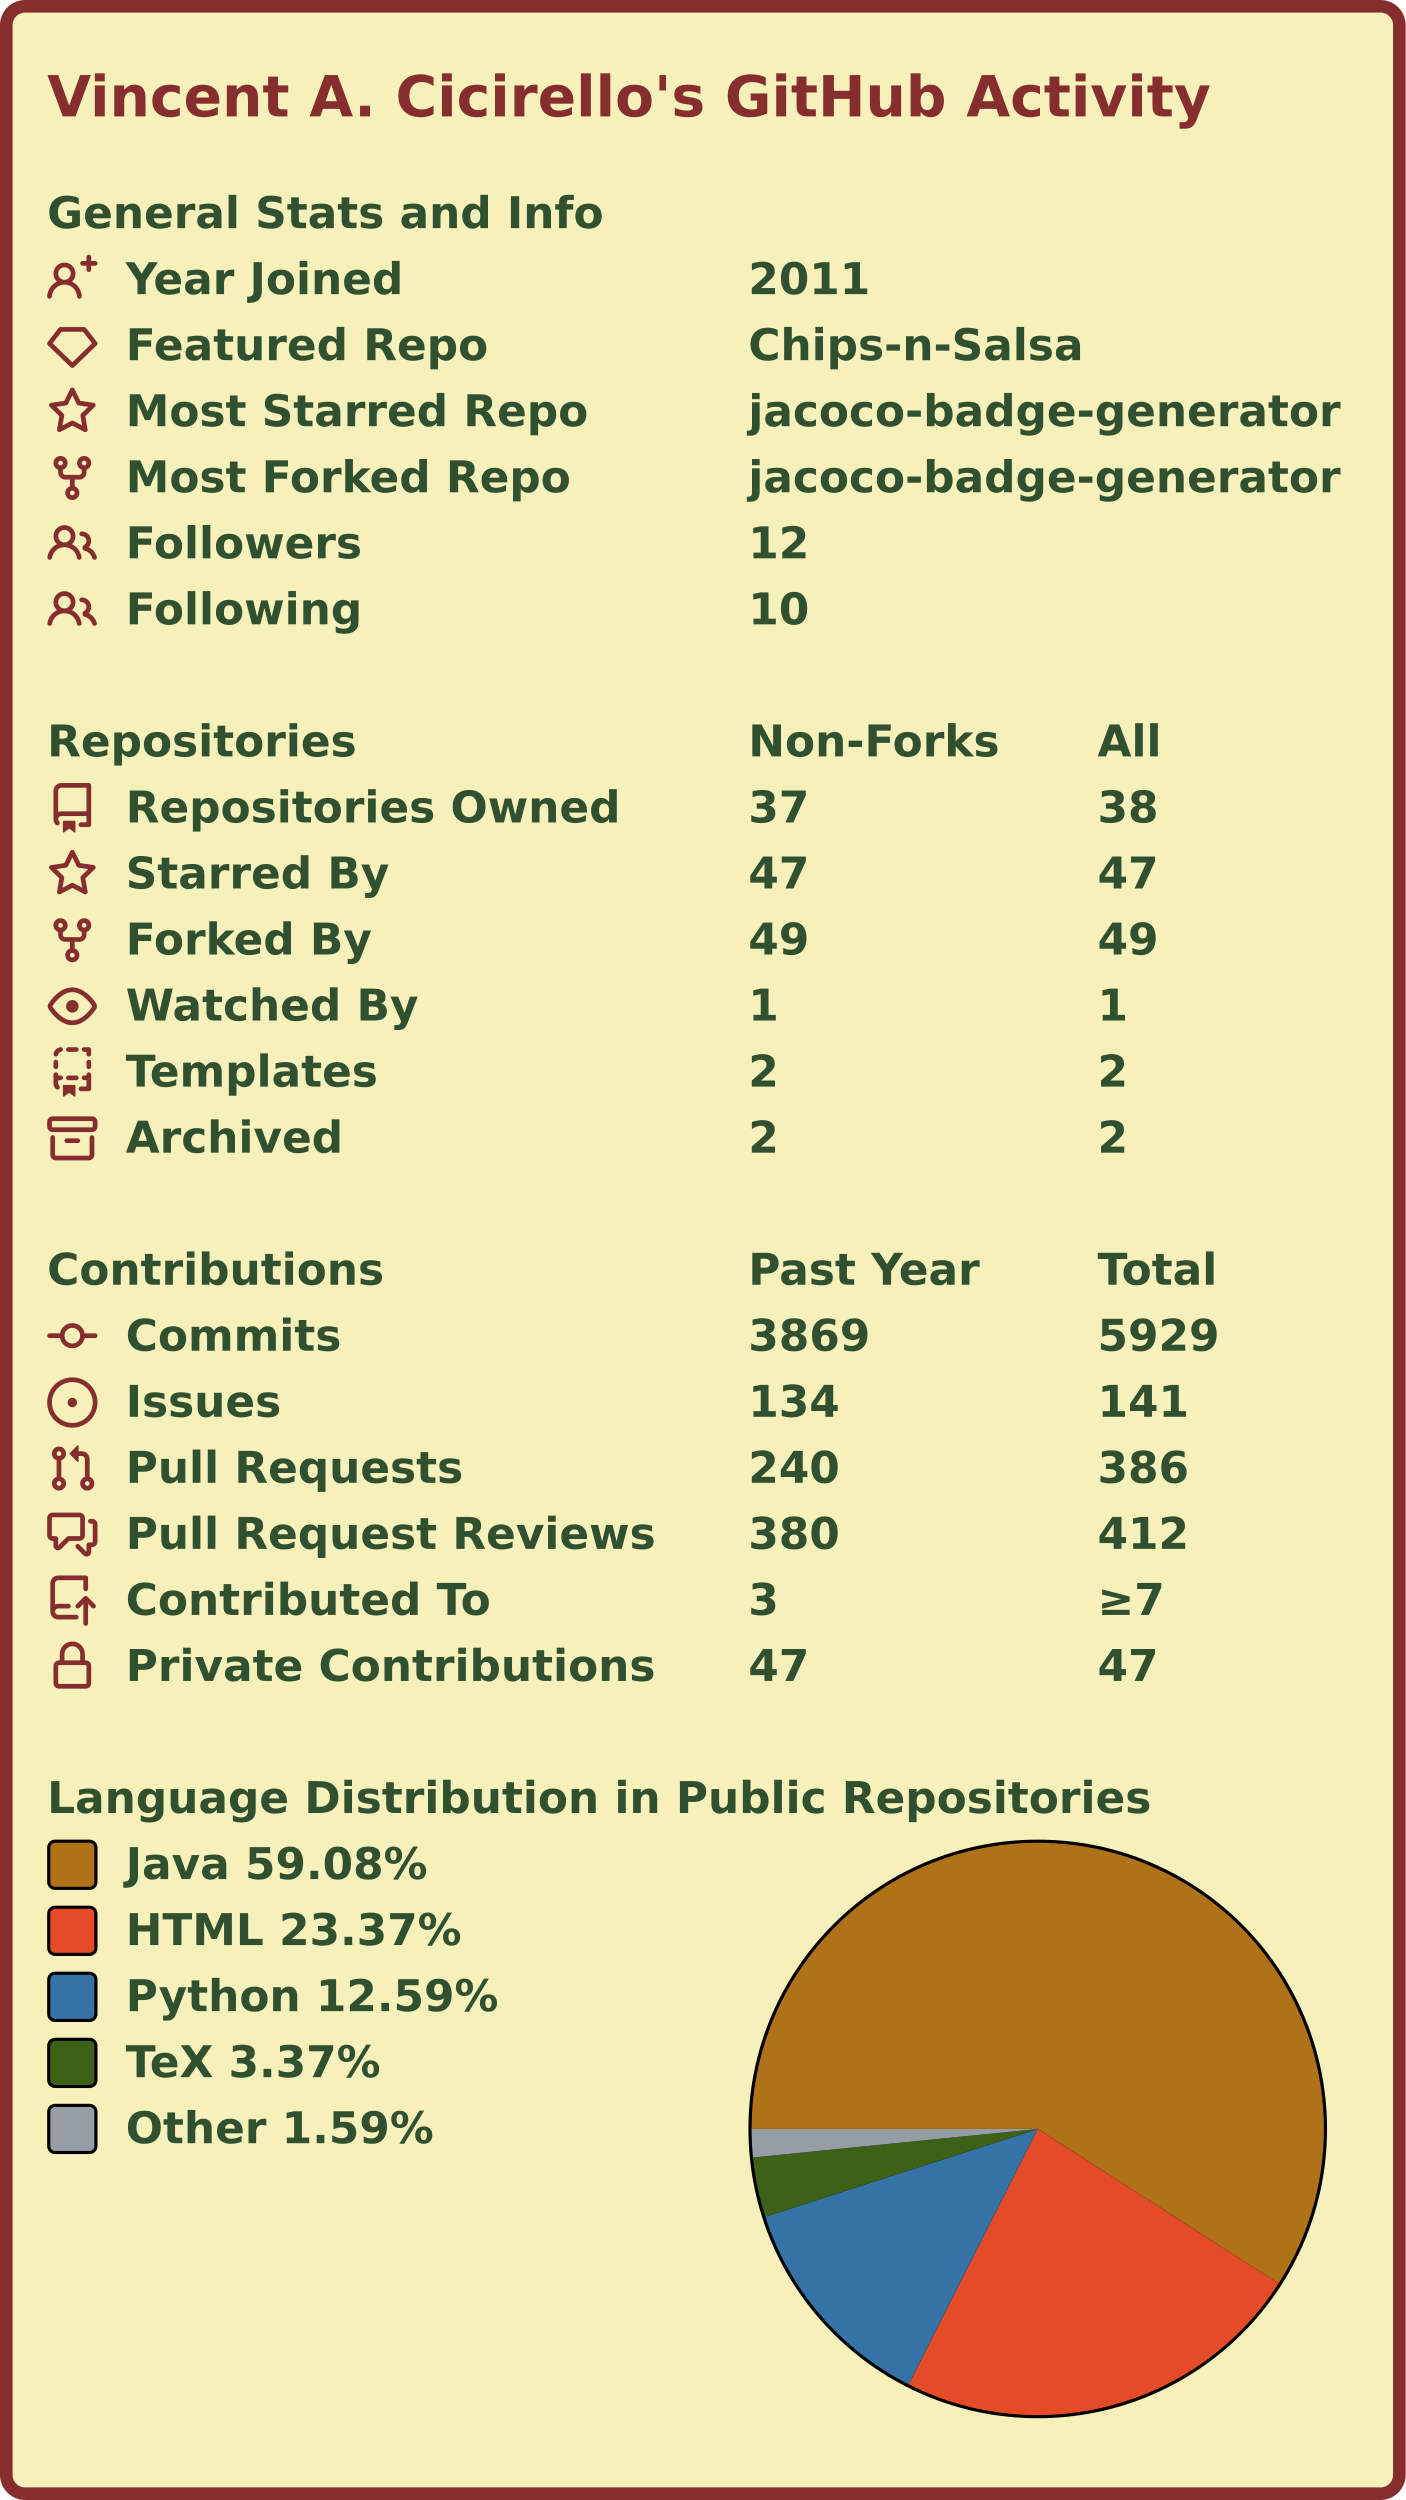
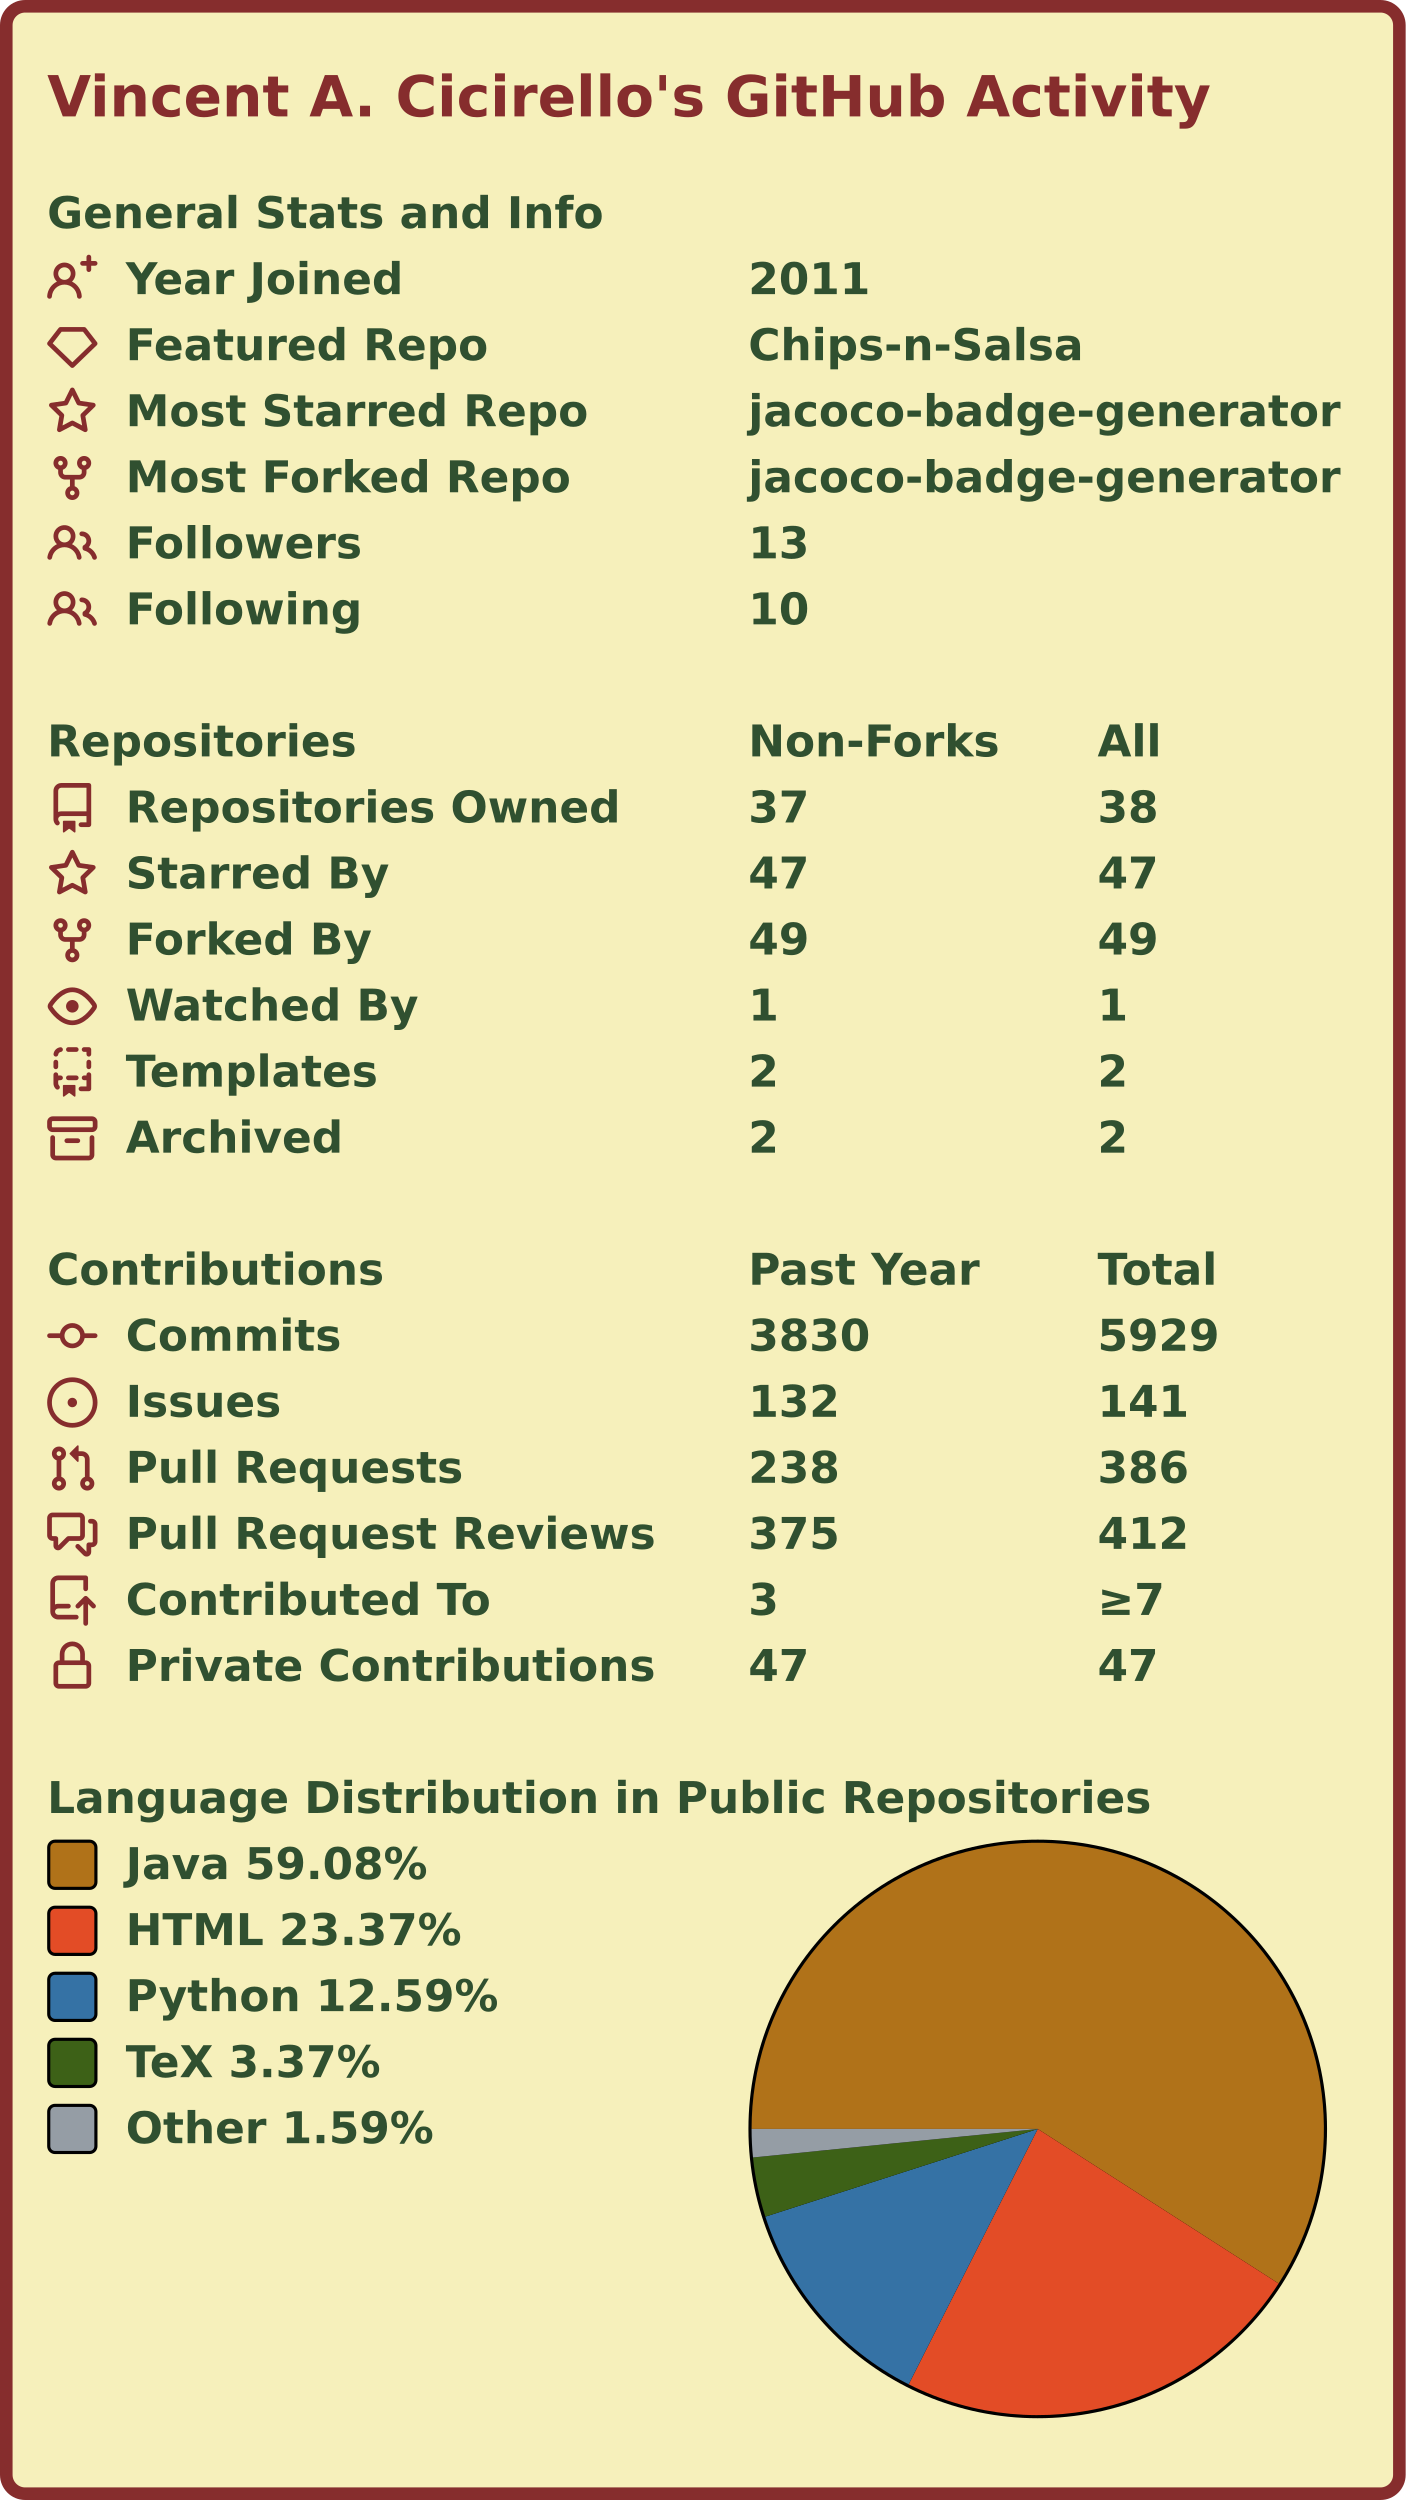
<svg xmlns="http://www.w3.org/2000/svg" width="447" height="795" viewBox="0 0 447 795">
  <rect x="2" y="2" stroke-width="4" rx="6" width="443" height="791" stroke="#862d2d" fill="#f6f0bb" />
  <g font-weight="600" font-size="110pt" font-family="Verdana,Geneva,DejaVu Sans,sans-serif" text-rendering="geometricPrecision">
    <text x="122" y="301" lengthAdjust="spacingAndGlyphs" textLength="2985" transform="scale(0.123)" fill="#862d2d">Vincent A. Cicirello's GitHub Activity</text>
    <g transform="translate(0, 60)" fill="#305030">
      <g transform="translate(15, 0)">
        <g transform="scale(0.095)">
          <text x="0" y="132" textLength="1851" lengthAdjust="spacingAndGlyphs">General Stats and Info</text>
        </g>
      </g>
      <g transform="translate(15, 21)">
        <path fill="#862d2d" fill-rule="evenodd" d="M13.25 0a.75.75 0 01.75.75V2h1.25a.75.75 0 010 1.5H14v1.25a.75.75 0 01-1.5 0V3.5h-1.25a.75.75 0 010-1.5h1.25V.75a.75.75 0 01.75-.75zM5.5 4a2 2 0 100 4 2 2 0 000-4zm2.4 4.548a3.5 3.5 0 10-4.799 0 5.527 5.527 0 00-3.1 4.66.75.75 0 101.498.085A4.01 4.01 0 015.5 9.5a4.01 4.01 0 014.001 3.793.75.75 0 101.498-.086 5.527 5.527 0 00-3.1-4.659z" />
        <g transform="scale(0.095)">
          <text lengthAdjust="spacingAndGlyphs" textLength="932" x="263" y="132">Year Joined</text>
          <text lengthAdjust="spacingAndGlyphs" textLength="420" x="2347" y="132">2011</text>
        </g>
      </g>
      <g transform="translate(15, 42)">
        <path fill="#862d2d" fill-rule="evenodd" d="M3.637 2.291A.75.75 0 014.23 2h7.54a.75.75 0 01.593.291l3.48 4.5a.75.75 0 01-.072.999l-7.25 7a.75.75 0 01-1.042 0l-7.25-7a.75.75 0 01-.072-.999l3.48-4.5zM4.598 3.5L1.754 7.177 8 13.207l6.246-6.03L11.402 3.5H4.598z" />
        <g transform="scale(0.095)">
          <text lengthAdjust="spacingAndGlyphs" textLength="1215" x="263" y="132">Featured Repo</text>
          <text lengthAdjust="spacingAndGlyphs" textLength="1120" x="2347" y="132">Chips-n-Salsa</text>
        </g>
      </g>
      <g transform="translate(15, 63)">
        <path fill="#862d2d" fill-rule="evenodd" d="M8 .25a.75.75 0 01.673.418l1.882 3.815 4.21.612a.75.75 0 01.416 1.279l-3.046 2.97.719 4.192a.75.75 0 01-1.088.791L8 12.347l-3.766 1.98a.75.75 0 01-1.088-.79l.72-4.194L.818 6.374a.75.75 0 01.416-1.28l4.21-.611L7.327.668A.75.75 0 018 .25zm0 2.445L6.615 5.5a.75.75 0 01-.564.41l-3.097.45 2.24 2.184a.75.75 0 01.216.664l-.528 3.084 2.769-1.456a.75.75 0 01.698 0l2.77 1.456-.53-3.084a.75.75 0 01.216-.664l2.24-2.183-3.096-.45a.75.75 0 01-.564-.41L8 2.694v.001z" />
        <g transform="scale(0.095)">
          <text lengthAdjust="spacingAndGlyphs" textLength="1532" x="263" y="132">Most Starred Repo</text>
          <text lengthAdjust="spacingAndGlyphs" textLength="1986" x="2347" y="132">jacoco-badge-generator</text>
        </g>
      </g>
      <g transform="translate(15, 84)">
        <path fill="#862d2d" fill-rule="evenodd" d="M5 3.25a.75.75 0 11-1.5 0 .75.75 0 011.5 0zm0 2.122a2.25 2.25 0 10-1.5 0v.878A2.25 2.25 0 005.75 8.5h1.5v2.128a2.251 2.251 0 101.5 0V8.5h1.5a2.25 2.25 0 002.25-2.25v-.878a2.25 2.25 0 10-1.5 0v.878a.75.75 0 01-.75.75h-4.5A.75.75 0 015 6.25v-.878zm3.75 7.378a.75.75 0 11-1.5 0 .75.75 0 011.5 0zm3-8.75a.75.75 0 100-1.5.75.75 0 000 1.5z" />
        <g transform="scale(0.095)">
          <text lengthAdjust="spacingAndGlyphs" textLength="1485" x="263" y="132">Most Forked Repo</text>
          <text lengthAdjust="spacingAndGlyphs" textLength="1986" x="2347" y="132">jacoco-badge-generator</text>
        </g>
      </g>
      <g transform="translate(15, 105)">
        <path fill="#862d2d" fill-rule="evenodd" d="M5.5 3.5a2 2 0 100 4 2 2 0 000-4zM2 5.5a3.5 3.5 0 115.898 2.549 5.507 5.507 0 013.034 4.084.75.75 0 11-1.482.235 4.001 4.001 0 00-7.9 0 .75.75 0 01-1.482-.236A5.507 5.507 0 013.102 8.05 3.49 3.49 0 012 5.5zM11 4a.75.75 0 100 1.5 1.5 1.5 0 01.666 2.844.75.75 0 00-.416.672v.352a.75.75 0 00.574.73c1.2.289 2.162 1.2 2.522 2.372a.75.75 0 101.434-.44 5.01 5.01 0 00-2.56-3.012A3 3 0 0011 4z" />
        <g transform="scale(0.095)">
          <text lengthAdjust="spacingAndGlyphs" textLength="778" x="263" y="132">Followers</text>
-           <text lengthAdjust="spacingAndGlyphs" textLength="210" x="2347" y="132">12</text>
+           <text lengthAdjust="spacingAndGlyphs" textLength="210" x="2347" y="132">13</text>
        </g>
      </g>
      <g transform="translate(15, 126)">
        <path fill="#862d2d" fill-rule="evenodd" d="M5.5 3.5a2 2 0 100 4 2 2 0 000-4zM2 5.5a3.5 3.5 0 115.898 2.549 5.507 5.507 0 013.034 4.084.75.75 0 11-1.482.235 4.001 4.001 0 00-7.9 0 .75.75 0 01-1.482-.236A5.507 5.507 0 013.102 8.05 3.49 3.49 0 012 5.5zM11 4a.75.75 0 100 1.5 1.5 1.5 0 01.666 2.844.75.75 0 00-.416.672v.352a.75.75 0 00.574.73c1.2.289 2.162 1.2 2.522 2.372a.75.75 0 101.434-.44 5.01 5.01 0 00-2.56-3.012A3 3 0 0011 4z" />
        <g transform="scale(0.095)">
          <text lengthAdjust="spacingAndGlyphs" textLength="780" x="263" y="132">Following</text>
          <text lengthAdjust="spacingAndGlyphs" textLength="210" x="2347" y="132">10</text>
        </g>
      </g>
    </g>
    <g transform="translate(0, 228)" fill="#305030">
      <g transform="translate(15, 0)">
        <g transform="scale(0.095)">
          <text x="0" y="132" textLength="1020" lengthAdjust="spacingAndGlyphs">Repositories</text>
          <text x="2347" y="132" textLength="832" lengthAdjust="spacingAndGlyphs">Non-Forks</text>
          <text x="3516" y="132" textLength="206" lengthAdjust="spacingAndGlyphs">All</text>
        </g>
      </g>
      <g transform="translate(15, 21)">
        <path fill="#862d2d" fill-rule="evenodd" d="M2 2.5A2.5 2.5 0 014.5 0h8.75a.75.75 0 01.75.75v12.5a.75.75 0 01-.75.75h-2.5a.75.75 0 110-1.5h1.75v-2h-8a1 1 0 00-.714 1.7.75.75 0 01-1.072 1.05A2.495 2.495 0 012 11.5v-9zm10.5-1V9h-8c-.356 0-.694.074-1 .208V2.5a1 1 0 011-1h8zM5 12.25v3.25a.25.25 0 00.4.2l1.45-1.087a.25.25 0 01.3 0L8.6 15.7a.25.25 0 00.4-.2v-3.25a.25.25 0 00-.25-.25h-3.5a.25.25 0 00-.25.25z" />
        <g transform="scale(0.095)">
          <text lengthAdjust="spacingAndGlyphs" textLength="1650" x="263" y="132">Repositories Owned</text>
          <text lengthAdjust="spacingAndGlyphs" textLength="210" x="2347" y="132">37</text>
          <text lengthAdjust="spacingAndGlyphs" textLength="210" x="3516" y="132">38</text>
        </g>
      </g>
      <g transform="translate(15, 42)">
        <path fill="#862d2d" fill-rule="evenodd" d="M8 .25a.75.75 0 01.673.418l1.882 3.815 4.21.612a.75.75 0 01.416 1.279l-3.046 2.97.719 4.192a.75.75 0 01-1.088.791L8 12.347l-3.766 1.98a.75.75 0 01-1.088-.79l.72-4.194L.818 6.374a.75.75 0 01.416-1.28l4.21-.611L7.327.668A.75.75 0 018 .25zm0 2.445L6.615 5.5a.75.75 0 01-.564.41l-3.097.45 2.24 2.184a.75.75 0 01.216.664l-.528 3.084 2.769-1.456a.75.75 0 01.698 0l2.77 1.456-.53-3.084a.75.75 0 01.216-.664l2.24-2.183-3.096-.45a.75.75 0 01-.564-.41L8 2.694v.001z" />
        <g transform="scale(0.095)">
          <text lengthAdjust="spacingAndGlyphs" textLength="874" x="263" y="132">Starred By</text>
          <text lengthAdjust="spacingAndGlyphs" textLength="210" x="2347" y="132">47</text>
          <text lengthAdjust="spacingAndGlyphs" textLength="210" x="3516" y="132">47</text>
        </g>
      </g>
      <g transform="translate(15, 63)">
        <path fill="#862d2d" fill-rule="evenodd" d="M5 3.25a.75.75 0 11-1.5 0 .75.75 0 011.5 0zm0 2.122a2.25 2.25 0 10-1.5 0v.878A2.25 2.25 0 005.75 8.5h1.5v2.128a2.251 2.251 0 101.5 0V8.5h1.5a2.25 2.25 0 002.25-2.25v-.878a2.25 2.25 0 10-1.5 0v.878a.75.75 0 01-.75.75h-4.5A.75.75 0 015 6.25v-.878zm3.75 7.378a.75.75 0 11-1.5 0 .75.75 0 011.5 0zm3-8.75a.75.75 0 100-1.5.75.75 0 000 1.5z" />
        <g transform="scale(0.095)">
          <text lengthAdjust="spacingAndGlyphs" textLength="828" x="263" y="132">Forked By</text>
          <text lengthAdjust="spacingAndGlyphs" textLength="210" x="2347" y="132">49</text>
          <text lengthAdjust="spacingAndGlyphs" textLength="210" x="3516" y="132">49</text>
        </g>
      </g>
      <g transform="translate(15, 84)">
        <path fill="#862d2d" fill-rule="evenodd" d="M1.679 7.932c.412-.621 1.242-1.75 2.366-2.717C5.175 4.242 6.527 3.5 8 3.5c1.473 0 2.824.742 3.955 1.715 1.124.967 1.954 2.096 2.366 2.717a.119.119 0 010 .136c-.412.621-1.242 1.75-2.366 2.717C10.825 11.758 9.473 12.5 8 12.5c-1.473 0-2.824-.742-3.955-1.715C2.92 9.818 2.09 8.69 1.679 8.068a.119.119 0 010-.136zM8 2c-1.981 0-3.67.992-4.933 2.078C1.797 5.169.88 6.423.43 7.1a1.619 1.619 0 000 1.798c.45.678 1.367 1.932 2.637 3.024C4.329 13.008 6.019 14 8 14c1.981 0 3.67-.992 4.933-2.078 1.27-1.091 2.187-2.345 2.637-3.023a1.619 1.619 0 000-1.798c-.45-.678-1.367-1.932-2.637-3.023C11.671 2.992 9.981 2 8 2zm0 8a2 2 0 100-4 2 2 0 000 4z" />
        <g transform="scale(0.095)">
          <text lengthAdjust="spacingAndGlyphs" textLength="993" x="263" y="132">Watched By</text>
          <text lengthAdjust="spacingAndGlyphs" textLength="105" x="2347" y="132">1</text>
          <text lengthAdjust="spacingAndGlyphs" textLength="105" x="3516" y="132">1</text>
        </g>
      </g>
      <g transform="translate(15, 105)">
        <path fill="#862d2d" fill-rule="evenodd" d="M6 .75A.75.75 0 016.75 0h2.5a.75.75 0 010 1.5h-2.5A.75.75 0 016 .75zm5 0a.75.75 0 01.75-.75h1.5a.75.75 0 01.75.75v1.5a.75.75 0 01-1.5 0V1.5h-.75A.75.75 0 0111 .75zM4.992.662a.75.75 0 01-.636.848c-.436.063-.783.41-.846.846a.75.75 0 01-1.485-.212A2.501 2.501 0 014.144.025a.75.75 0 01.848.637zM2.75 4a.75.75 0 01.75.75v1.5a.75.75 0 01-1.5 0v-1.5A.75.75 0 012.75 4zm10.5 0a.75.75 0 01.75.75v1.5a.75.75 0 01-1.5 0v-1.5a.75.75 0 01.75-.75zM2.75 8a.75.75 0 01.75.75v.268A1.72 1.72 0 013.75 9h.5a.75.75 0 010 1.5h-.5a.25.25 0 00-.25.25v.75c0 .28.114.532.3.714a.75.75 0 01-1.05 1.072A2.495 2.495 0 012 11.5V8.75A.75.75 0 012.75 8zm10.5 0a.75.75 0 01.75.75v4.5a.75.75 0 01-.75.75h-2.5a.75.75 0 010-1.5h1.75v-2h-.75a.75.75 0 010-1.5h.75v-.25a.75.75 0 01.75-.75zM6 9.75A.75.75 0 016.75 9h2.5a.75.75 0 010 1.5h-2.5A.75.75 0 016 9.75zm-1 2.5v3.25a.25.25 0 00.4.2l1.45-1.087a.25.25 0 01.3 0L8.6 15.7a.25.25 0 00.4-.2v-3.25a.25.25 0 00-.25-.25h-3.5a.25.25 0 00-.25.25z" />
        <g transform="scale(0.095)">
          <text lengthAdjust="spacingAndGlyphs" textLength="868" x="263" y="132">Templates</text>
          <text lengthAdjust="spacingAndGlyphs" textLength="105" x="2347" y="132">2</text>
          <text lengthAdjust="spacingAndGlyphs" textLength="105" x="3516" y="132">2</text>
        </g>
      </g>
      <g transform="translate(15, 126)">
        <path fill="#862d2d" fill-rule="evenodd" d="M1.75 2.5a.25.25 0 00-.25.25v1.5c0 .138.112.25.25.25h12.5a.25.25 0 00.25-.25v-1.5a.25.25 0 00-.25-.25H1.75zM0 2.75C0 1.784.784 1 1.75 1h12.5c.966 0 1.75.784 1.75 1.75v1.5A1.75 1.75 0 0114.25 6H1.75A1.75 1.75 0 010 4.25v-1.5zM1.75 7a.75.75 0 01.75.75v5.5c0 .138.112.25.25.25h10.5a.25.25 0 00.25-.25v-5.5a.75.75 0 111.5 0v5.5A1.75 1.75 0 0113.25 15H2.75A1.75 1.75 0 011 13.25v-5.5A.75.75 0 011.75 7zm4.5 1a.75.75 0 000 1.5h3.5a.75.75 0 100-1.5h-3.5z" />
        <g transform="scale(0.095)">
          <text lengthAdjust="spacingAndGlyphs" textLength="726" x="263" y="132">Archived</text>
          <text lengthAdjust="spacingAndGlyphs" textLength="105" x="2347" y="132">2</text>
          <text lengthAdjust="spacingAndGlyphs" textLength="105" x="3516" y="132">2</text>
        </g>
      </g>
    </g>
    <g transform="translate(0, 396)" fill="#305030">
      <g transform="translate(15, 0)">
        <g transform="scale(0.095)">
          <text x="0" y="132" textLength="1112" lengthAdjust="spacingAndGlyphs">Contributions</text>
          <text x="2347" y="132" textLength="774" lengthAdjust="spacingAndGlyphs">Past Year</text>
          <text x="3516" y="132" textLength="414" lengthAdjust="spacingAndGlyphs">Total</text>
        </g>
      </g>
      <g transform="translate(15, 21)">
        <path fill="#862d2d" fill-rule="evenodd" d="M10.5 7.75a2.5 2.5 0 11-5 0 2.5 2.5 0 015 0zm1.43.75a4.002 4.002 0 01-7.86 0H.75a.75.75 0 110-1.5h3.32a4.001 4.001 0 017.86 0h3.32a.75.75 0 110 1.5h-3.32z" />
        <g transform="scale(0.095)">
          <text lengthAdjust="spacingAndGlyphs" textLength="734" x="263" y="132">Commits</text>
-           <text lengthAdjust="spacingAndGlyphs" textLength="420" x="2347" y="132">3869</text>
+           <text lengthAdjust="spacingAndGlyphs" textLength="420" x="2347" y="132">3830</text>
          <text lengthAdjust="spacingAndGlyphs" textLength="420" x="3516" y="132">5929</text>
        </g>
      </g>
      <g transform="translate(15, 42)">
        <path fill="#862d2d" d="M8 9.5a1.5 1.5 0 100-3 1.5 1.5 0 000 3z" />
        <path fill="#862d2d" fill-rule="evenodd" d="M8 0a8 8 0 100 16A8 8 0 008 0zM1.5 8a6.5 6.5 0 1113 0 6.5 6.5 0 01-13 0z" />
        <g transform="scale(0.095)">
          <text lengthAdjust="spacingAndGlyphs" textLength="512" x="263" y="132">Issues</text>
-           <text lengthAdjust="spacingAndGlyphs" textLength="315" x="2347" y="132">134</text>
+           <text lengthAdjust="spacingAndGlyphs" textLength="315" x="2347" y="132">132</text>
          <text lengthAdjust="spacingAndGlyphs" textLength="315" x="3516" y="132">141</text>
        </g>
      </g>
      <g transform="translate(15, 63)">
        <path fill="#862d2d" fill-rule="evenodd" d="M7.177 3.073L9.573.677A.25.25 0 0110 .854v4.792a.25.25 0 01-.427.177L7.177 3.427a.25.25 0 010-.354zM3.75 2.5a.75.75 0 100 1.5.75.75 0 000-1.5zm-2.25.75a2.25 2.25 0 113 2.122v5.256a2.251 2.251 0 11-1.5 0V5.372A2.25 2.25 0 011.5 3.25zM11 2.5h-1V4h1a1 1 0 011 1v5.628a2.251 2.251 0 101.5 0V5A2.5 2.5 0 0011 2.5zm1 10.25a.75.75 0 111.5 0 .75.75 0 01-1.5 0zM3.75 12a.75.75 0 100 1.5.75.75 0 000-1.5z" />
        <g transform="scale(0.095)">
          <text lengthAdjust="spacingAndGlyphs" textLength="1113" x="263" y="132">Pull Requests</text>
-           <text lengthAdjust="spacingAndGlyphs" textLength="315" x="2347" y="132">240</text>
+           <text lengthAdjust="spacingAndGlyphs" textLength="315" x="2347" y="132">238</text>
          <text lengthAdjust="spacingAndGlyphs" textLength="315" x="3516" y="132">386</text>
        </g>
      </g>
      <g transform="translate(15, 84)">
        <path fill="#862d2d" fill-rule="evenodd" d="M1.5 2.75a.25.25 0 01.25-.25h8.5a.25.25 0 01.25.25v5.5a.25.25 0 01-.25.25h-3.5a.75.75 0 00-.53.22L3.5 11.44V9.25a.75.75 0 00-.75-.75h-1a.25.25 0 01-.25-.25v-5.5zM1.75 1A1.75 1.75 0 000 2.75v5.5C0 9.216.784 10 1.75 10H2v1.543a1.457 1.457 0 002.487 1.03L7.061 10h3.189A1.75 1.75 0 0012 8.25v-5.5A1.75 1.75 0 0010.25 1h-8.5zM14.5 4.75a.25.25 0 00-.25-.25h-.5a.75.75 0 110-1.5h.5c.966 0 1.75.784 1.75 1.75v5.5A1.75 1.75 0 0114.25 12H14v1.543a1.457 1.457 0 01-2.487 1.03L9.22 12.28a.75.75 0 111.06-1.06l2.22 2.22v-2.19a.75.75 0 01.75-.75h1a.25.25 0 00.25-.25v-5.5z" />
        <g transform="scale(0.095)">
          <text lengthAdjust="spacingAndGlyphs" textLength="1762" x="263" y="132">Pull Request Reviews</text>
-           <text lengthAdjust="spacingAndGlyphs" textLength="315" x="2347" y="132">380</text>
+           <text lengthAdjust="spacingAndGlyphs" textLength="315" x="2347" y="132">375</text>
          <text lengthAdjust="spacingAndGlyphs" textLength="315" x="3516" y="132">412</text>
        </g>
      </g>
      <g transform="translate(15, 105)">
        <path fill="#862d2d" fill-rule="evenodd" d="M1 2.5A2.5 2.5 0 013.5 0h8.75a.75.75 0 01.75.75v3.5a.75.75 0 01-1.5 0V1.5h-8a1 1 0 00-1 1v6.708A2.492 2.492 0 013.5 9h3.25a.75.75 0 010 1.5H3.5a1 1 0 100 2h5.75a.75.75 0 010 1.5H3.5A2.5 2.5 0 011 11.5v-9zm13.23 7.79a.75.75 0 001.06-1.06l-2.505-2.505a.75.75 0 00-1.06 0L9.22 9.229a.75.75 0 001.06 1.061l1.225-1.224v6.184a.75.75 0 001.5 0V9.066l1.224 1.224z" />
        <g transform="scale(0.095)">
          <text lengthAdjust="spacingAndGlyphs" textLength="1234" x="263" y="132">Contributed To</text>
          <text lengthAdjust="spacingAndGlyphs" textLength="105" x="2347" y="132">3</text>
          <text lengthAdjust="spacingAndGlyphs" textLength="243" x="3516" y="132">≥7</text>
        </g>
      </g>
      <g transform="translate(15, 126)">
        <path fill="#862d2d" fill-rule="evenodd" d="M4 4v2h-.25A1.75 1.75 0 002 7.75v5.5c0 .966.784 1.75 1.75 1.75h8.5A1.75 1.75 0 0014 13.25v-5.5A1.75 1.75 0 0012.25 6H12V4a4 4 0 10-8 0zm6.5 2V4a2.5 2.5 0 00-5 0v2h5zM12 7.5h.25a.25.25 0 01.25.25v5.5a.25.25 0 01-.25.25h-8.5a.25.25 0 01-.25-.25v-5.5a.25.25 0 01.25-.25H12z" />
        <g transform="scale(0.095)">
          <text lengthAdjust="spacingAndGlyphs" textLength="1742" x="263" y="132">Private Contributions</text>
          <text lengthAdjust="spacingAndGlyphs" textLength="210" x="2347" y="132">47</text>
          <text lengthAdjust="spacingAndGlyphs" textLength="210" x="3516" y="132">47</text>
        </g>
      </g>
    </g>
    <g transform="translate(0, 564)" fill="#305030">
      <g transform="translate(15, 0)">
        <g transform="scale(0.095)">
          <text x="0" y="132" textLength="3652" lengthAdjust="spacingAndGlyphs">Language Distribution in Public Repositories</text>
        </g>
      </g>
      <g transform="translate(238, 21)">
        <circle cx="92" cy="92" r="92" fill="#000000" />
      </g>
      <g transform="translate(239, 22)">
        <g>
          <path fill-rule="evenodd" fill="#b07219" d="M 0.0,91 A 91 91 0 1 1 167.583 140.154 L 91,91 Z" />
          <path fill-rule="evenodd" fill="#e34c26" d="M 167.583,140.154 A 91 91 0 0 1 49.957 172.219 L 91,91 Z" />
          <path fill-rule="evenodd" fill="#3572A5" d="M 49.957,172.219 A 91 91 0 0 1 4.38 118.893 L 91,91 Z" />
          <path fill-rule="evenodd" fill="#3D6117" d="M 4.38,118.893 A 91 91 0 0 1 0.453 100.068 L 91,91 Z" />
          <path fill-rule="evenodd" fill="#959da5" d="M 0.453,100.068 A 91 91 0 0 1 0.0 91 L 91,91 Z" />
          <animateTransform attributeName="transform" attributeType="XML" type="rotate" from="0 91 91" to="360 91 91" dur="10s" repeatCount="indefinite" />
        </g>
      </g>
      <g transform="translate(15, 21)">
        <rect x="0.5" y="0.5" rx="2" width="15" height="15" fill="#b07219" stroke-width="1" stroke="#000000" />
        <text transform="scale(0.095)" x="263" y="132" textLength="1038" lengthAdjust="spacingAndGlyphs">Java 59.08%</text>
      </g>
      <g transform="translate(15, 42)">
        <rect x="0.5" y="0.5" rx="2" width="15" height="15" fill="#e34c26" stroke-width="1" stroke="#000000" />
        <text transform="scale(0.095)" x="263" y="132" textLength="1142" lengthAdjust="spacingAndGlyphs">HTML 23.37%</text>
      </g>
      <g transform="translate(15, 63)">
        <rect x="0.5" y="0.5" rx="2" width="15" height="15" fill="#3572A5" stroke-width="1" stroke="#000000" />
        <text transform="scale(0.095)" x="263" y="132" textLength="1254" lengthAdjust="spacingAndGlyphs">Python 12.59%</text>
      </g>
      <g transform="translate(15, 84)">
        <rect x="0.5" y="0.5" rx="2" width="15" height="15" fill="#3D6117" stroke-width="1" stroke="#000000" />
        <text transform="scale(0.095)" x="263" y="132" textLength="894" lengthAdjust="spacingAndGlyphs">TeX 3.37%</text>
      </g>
      <g transform="translate(15, 105)">
        <rect x="0.5" y="0.5" rx="2" width="15" height="15" fill="#959da5" stroke-width="1" stroke="#000000" />
        <text transform="scale(0.095)" x="263" y="132" textLength="1047" lengthAdjust="spacingAndGlyphs">Other 1.59%</text>
      </g>
    </g>
  </g>
</svg>
